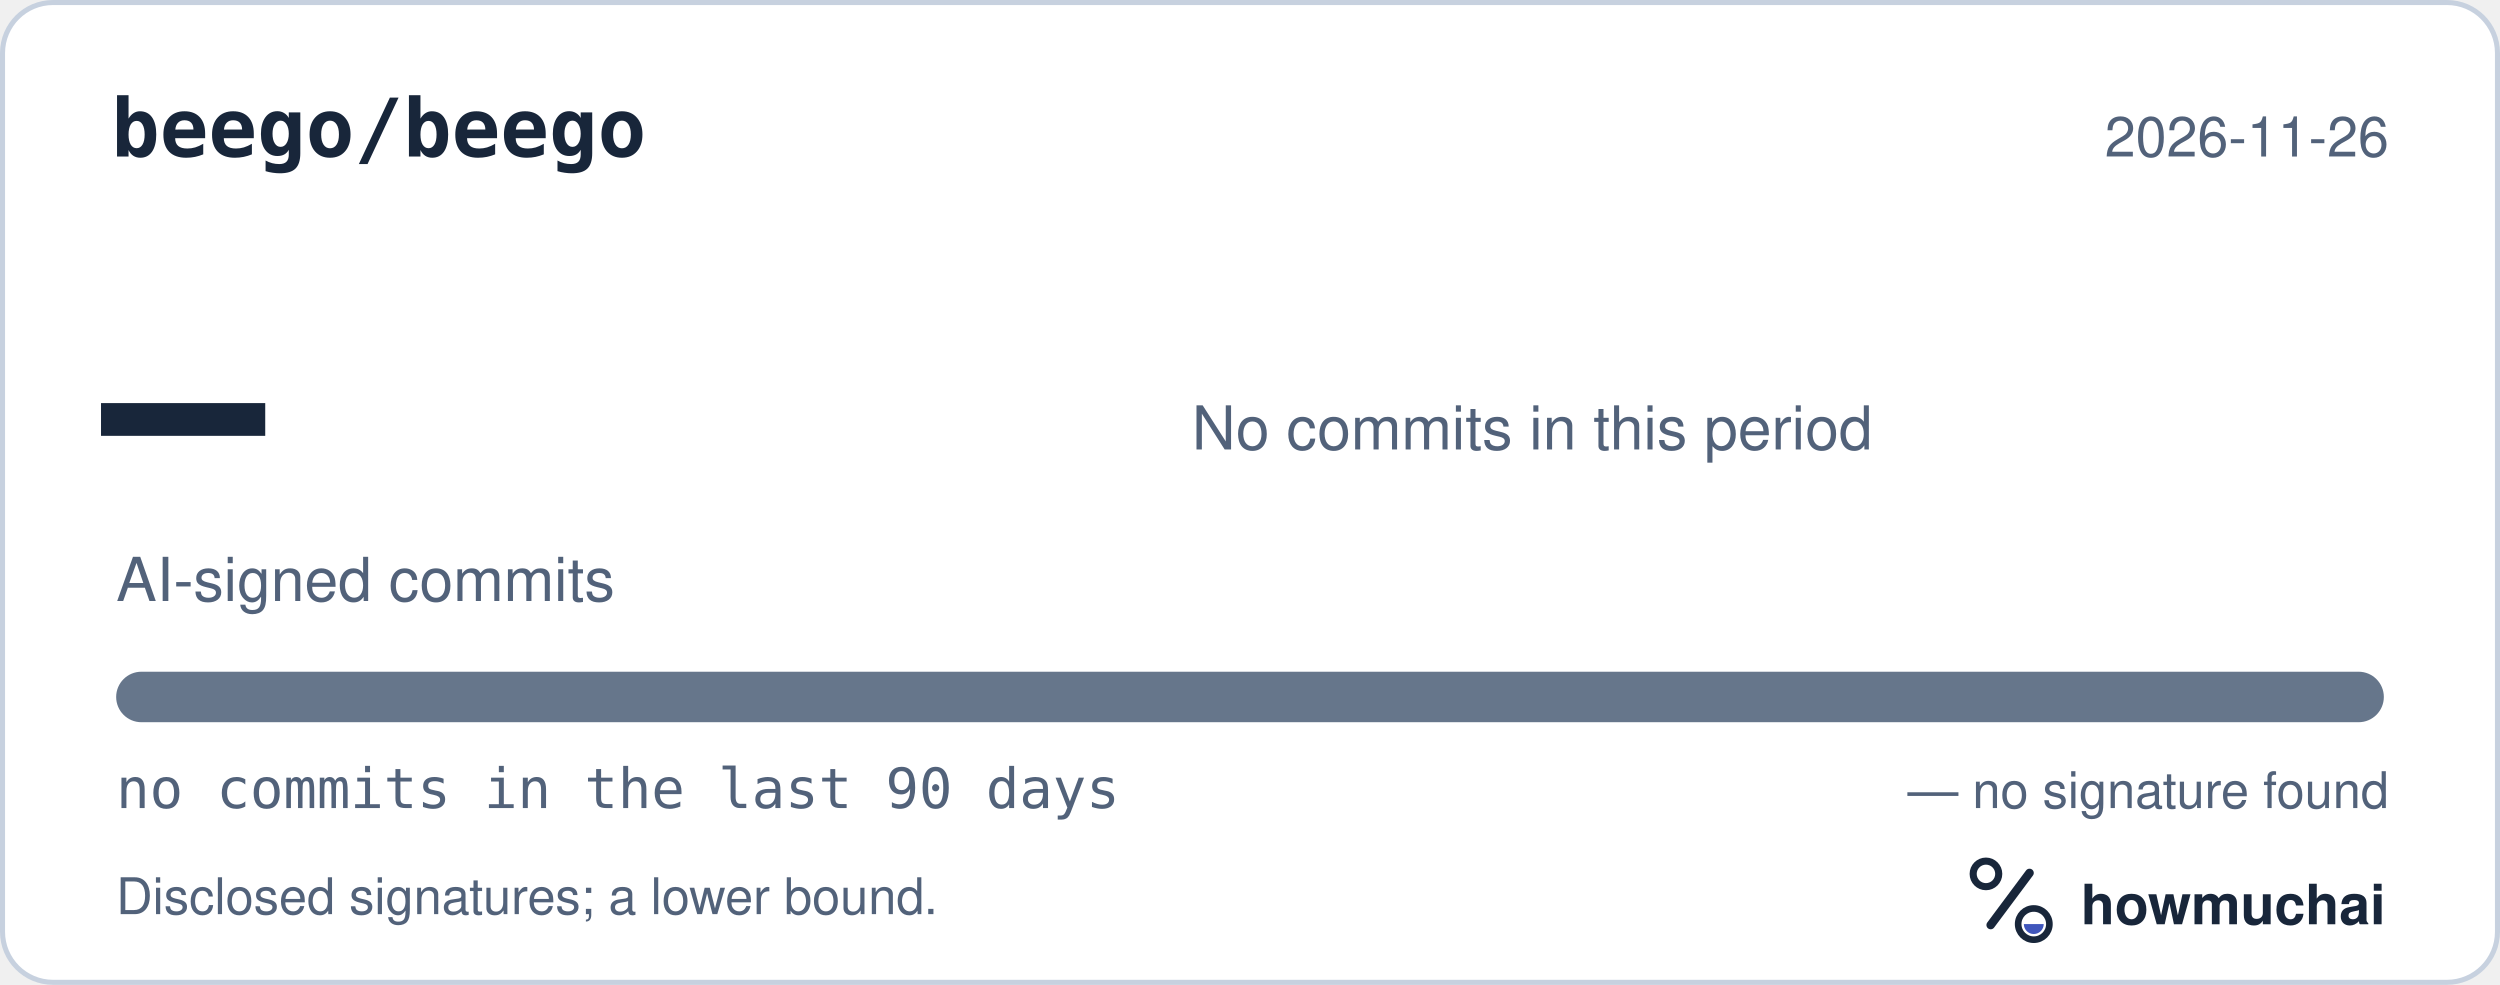
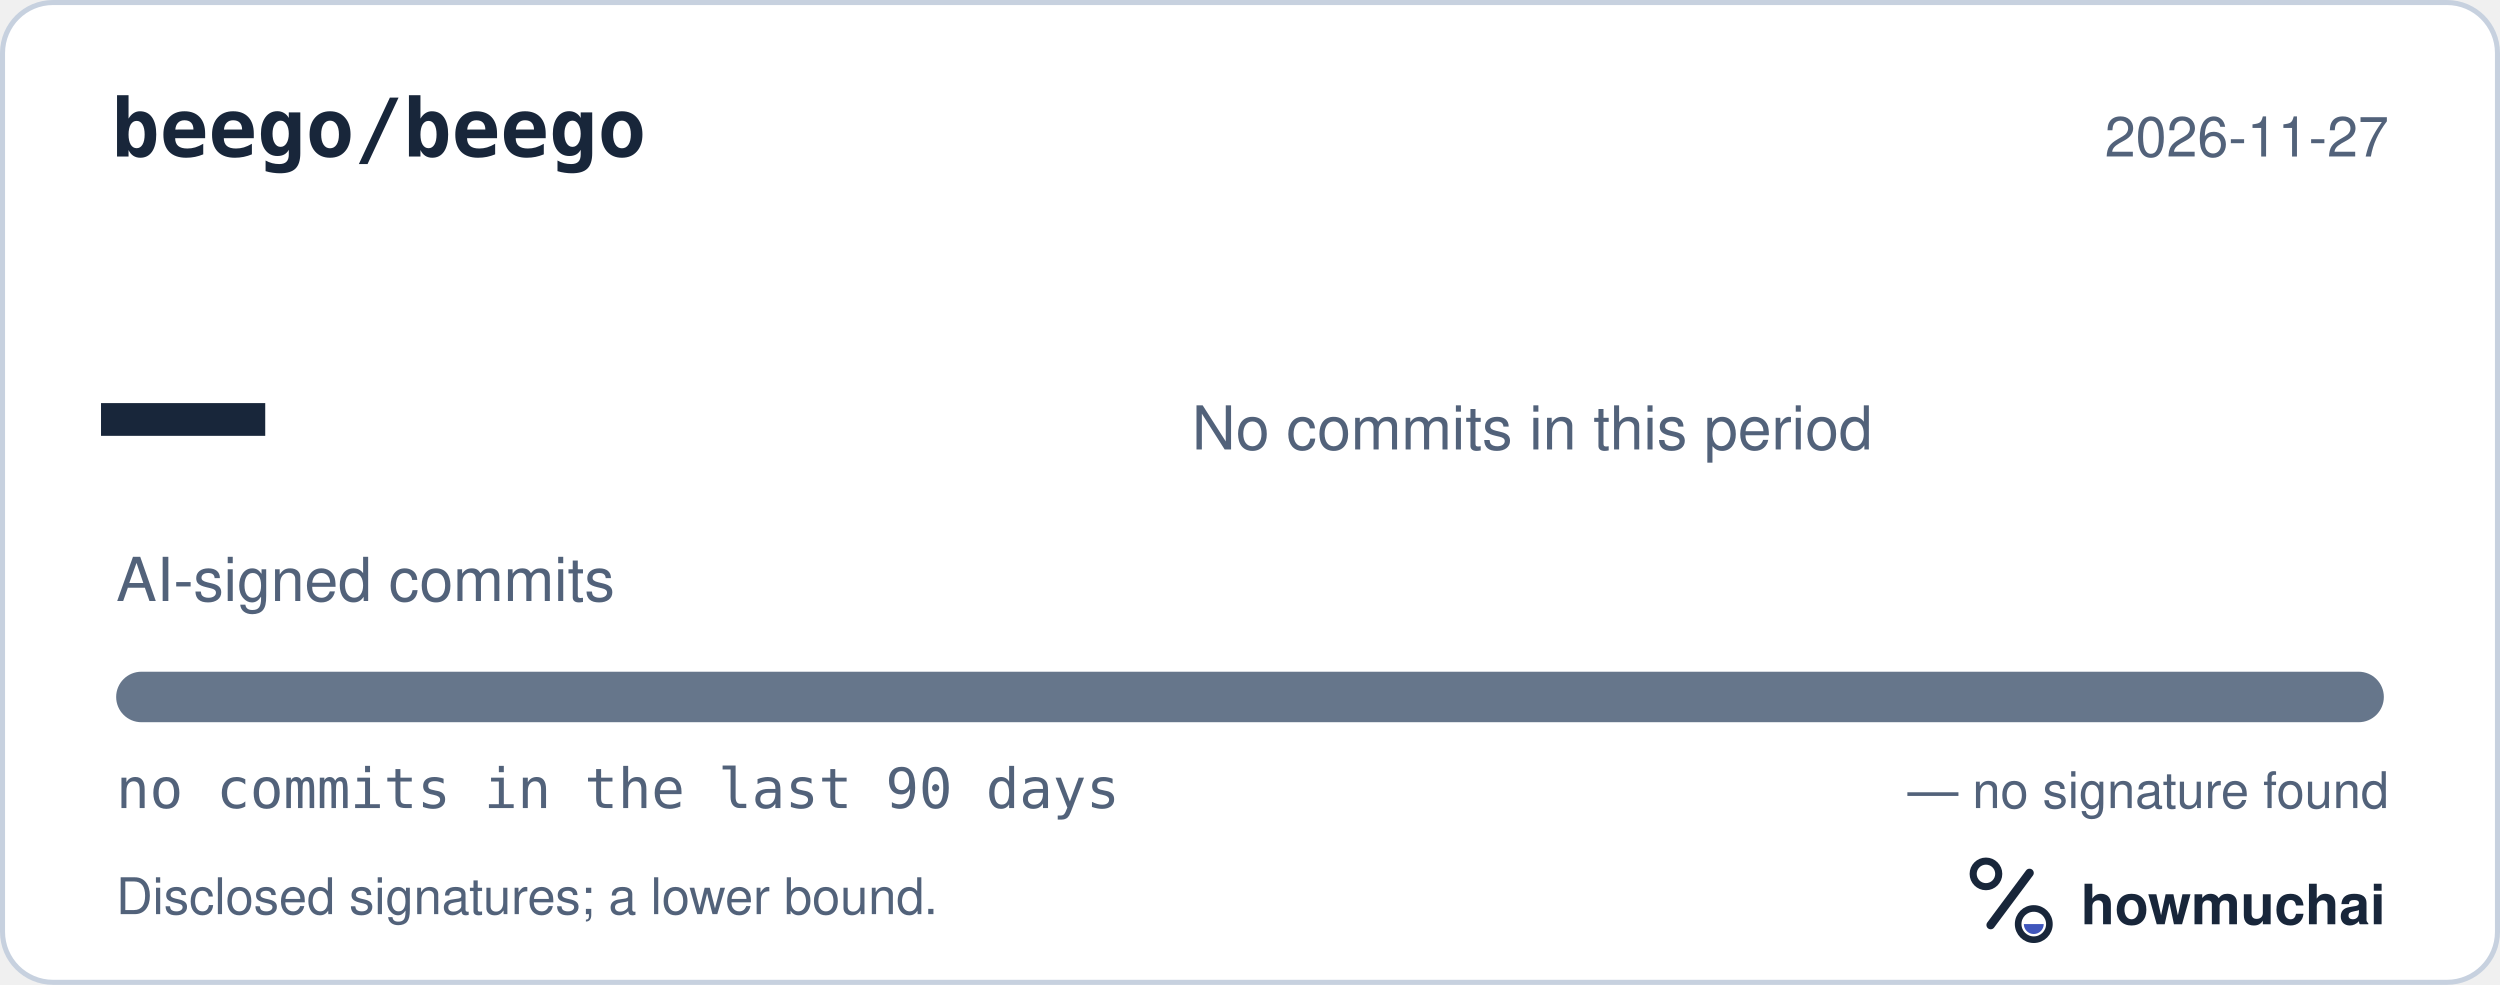
<svg xmlns="http://www.w3.org/2000/svg" width="495" height="195" viewBox="0 0 495 195" role="img" aria-labelledby="hm-t hm-d">
  <rect x="0.5" y="0.5" width="494" height="194" rx="10" fill="#FFFFFF" stroke="#C7D1DF" />
  <text x="22" y="31" fill="#18263A" font-family="ui-monospace, SF Mono, Menlo, Consolas, IBM Plex Mono, monospace" font-size="16" font-weight="600">beego/beego</text>
-   <text x="473" y="31" fill="#52627A" font-family="-apple-system, BlinkMacSystemFont, Segoe UI, Helvetica, Arial, Fira Sans, sans-serif" font-size="11" text-anchor="end">2026-11-26</text>
+   <text x="473" y="31" fill="#52627A" font-family="-apple-system, BlinkMacSystemFont, Segoe UI, Helvetica, Arial, Fira Sans, sans-serif" font-size="11" text-anchor="end">2026-11-27</text>
  <text x="20" y="98" fill="#18263A" font-family="ui-monospace, SF Mono, Menlo, Consolas, IBM Plex Mono, monospace" font-size="54" font-weight="700">—</text>
  <text x="23" y="119" fill="#52627A" font-family="-apple-system, BlinkMacSystemFont, Segoe UI, Helvetica, Arial, Fira Sans, sans-serif" font-size="12">AI-signed commits</text>
  <text x="236" y="89" fill="#52627A" font-family="-apple-system, BlinkMacSystemFont, Segoe UI, Helvetica, Arial, Fira Sans, sans-serif" font-size="12">No commits in this period</text>
  <defs>
    <clipPath id="hm-bar">
      <rect x="23" y="133" width="449" height="10" rx="5" />
    </clipPath>
  </defs>
  <rect x="23" y="133" width="449" height="10" rx="5" fill="#66768B" />
  <g clip-path="url(#hm-bar)" />
  <text x="23" y="160" fill="#52627A" font-family="ui-monospace, SF Mono, Menlo, Consolas, IBM Plex Mono, monospace" font-size="11">no commits in the last 90 days</text>
  <text x="473" y="160" fill="#52627A" font-family="-apple-system, BlinkMacSystemFont, Segoe UI, Helvetica, Arial, Fira Sans, sans-serif" font-size="10" text-anchor="end">— no signature found</text>
  <text x="23" y="181" fill="#52627A" font-family="-apple-system, BlinkMacSystemFont, Segoe UI, Helvetica, Arial, Fira Sans, sans-serif" font-size="10">Disclosed signatures; a lower bound.</text>
  <g transform="translate(386 166) scale(0.046875)">
    <circle cx="154" cy="150" r="54" fill="none" stroke="#18263A" stroke-width="30" />
    <path d="M174 366 338 146" fill="none" stroke="#18263A" stroke-width="36" stroke-linecap="round" />
    <circle cx="356" cy="362" r="66" fill="none" stroke="#18263A" stroke-width="28" />
    <path d="M314 362a42 42 0 0 0 84 0Z" fill="#4056BC" />
  </g>
  <text x="412" y="183" fill="#18263A" font-family="-apple-system, BlinkMacSystemFont, Segoe UI, Helvetica, Arial, Fira Sans, sans-serif" font-size="11" font-weight="650">howmuchai</text>
</svg>
